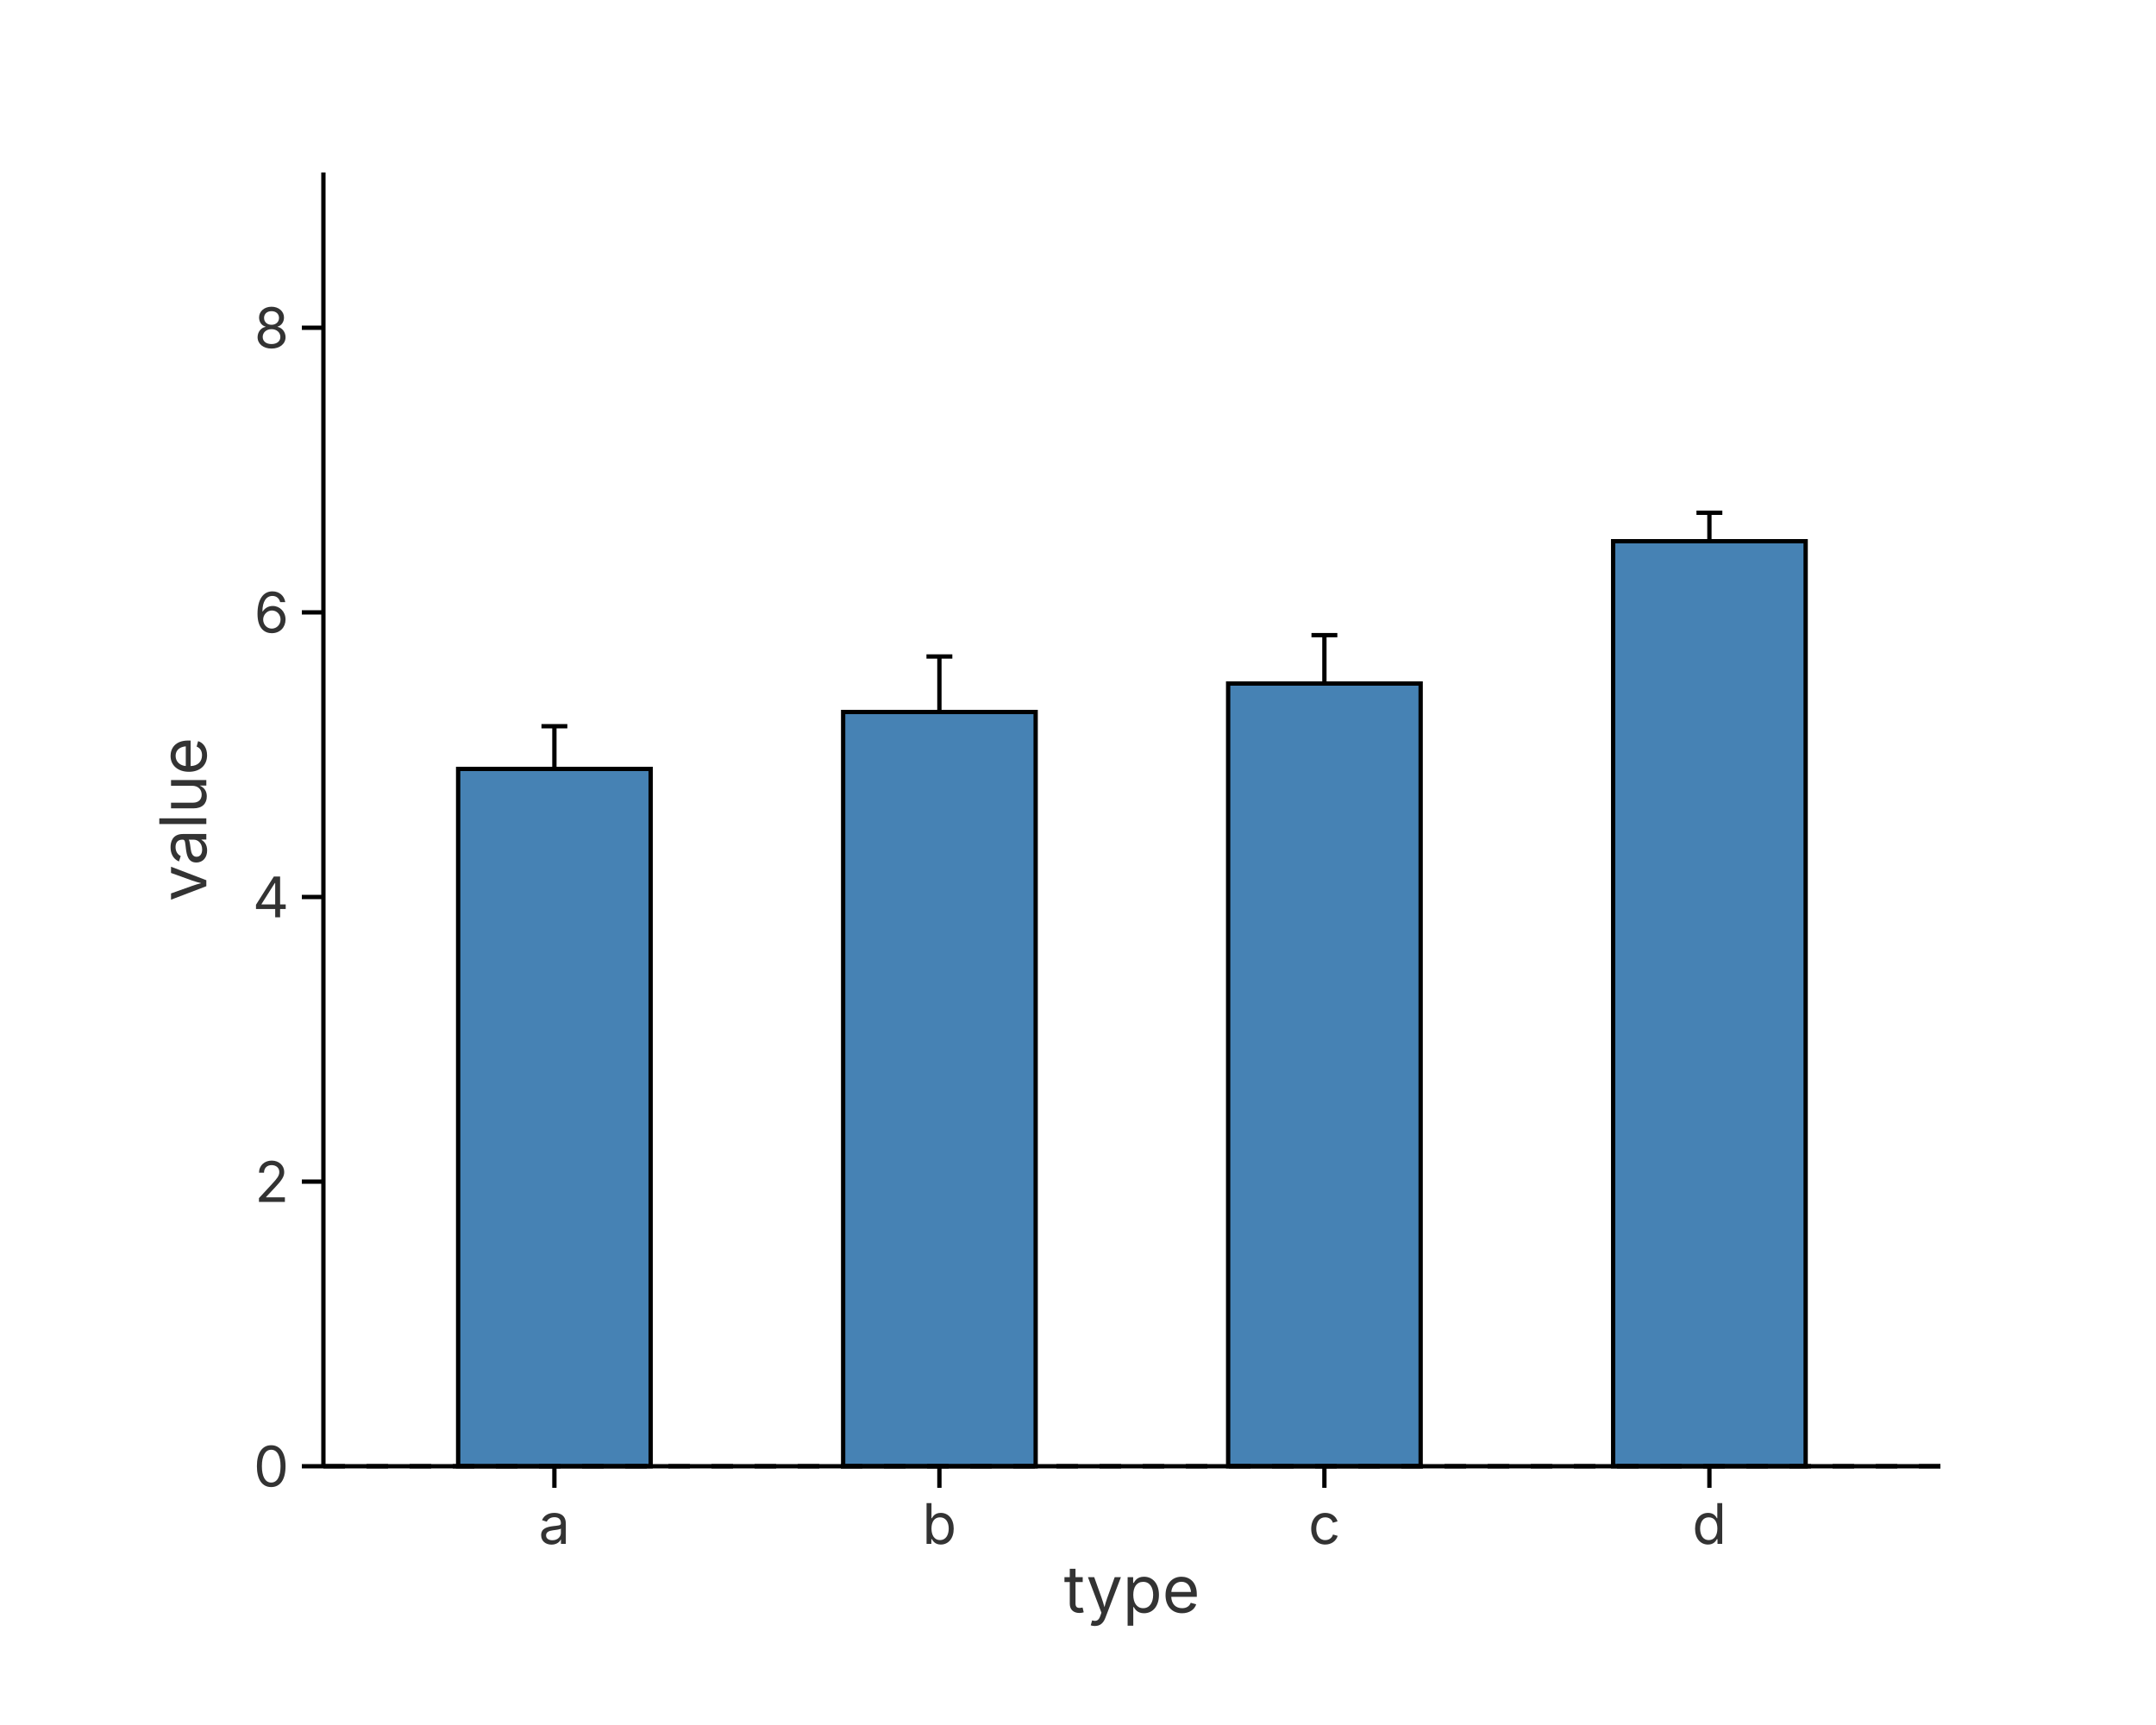
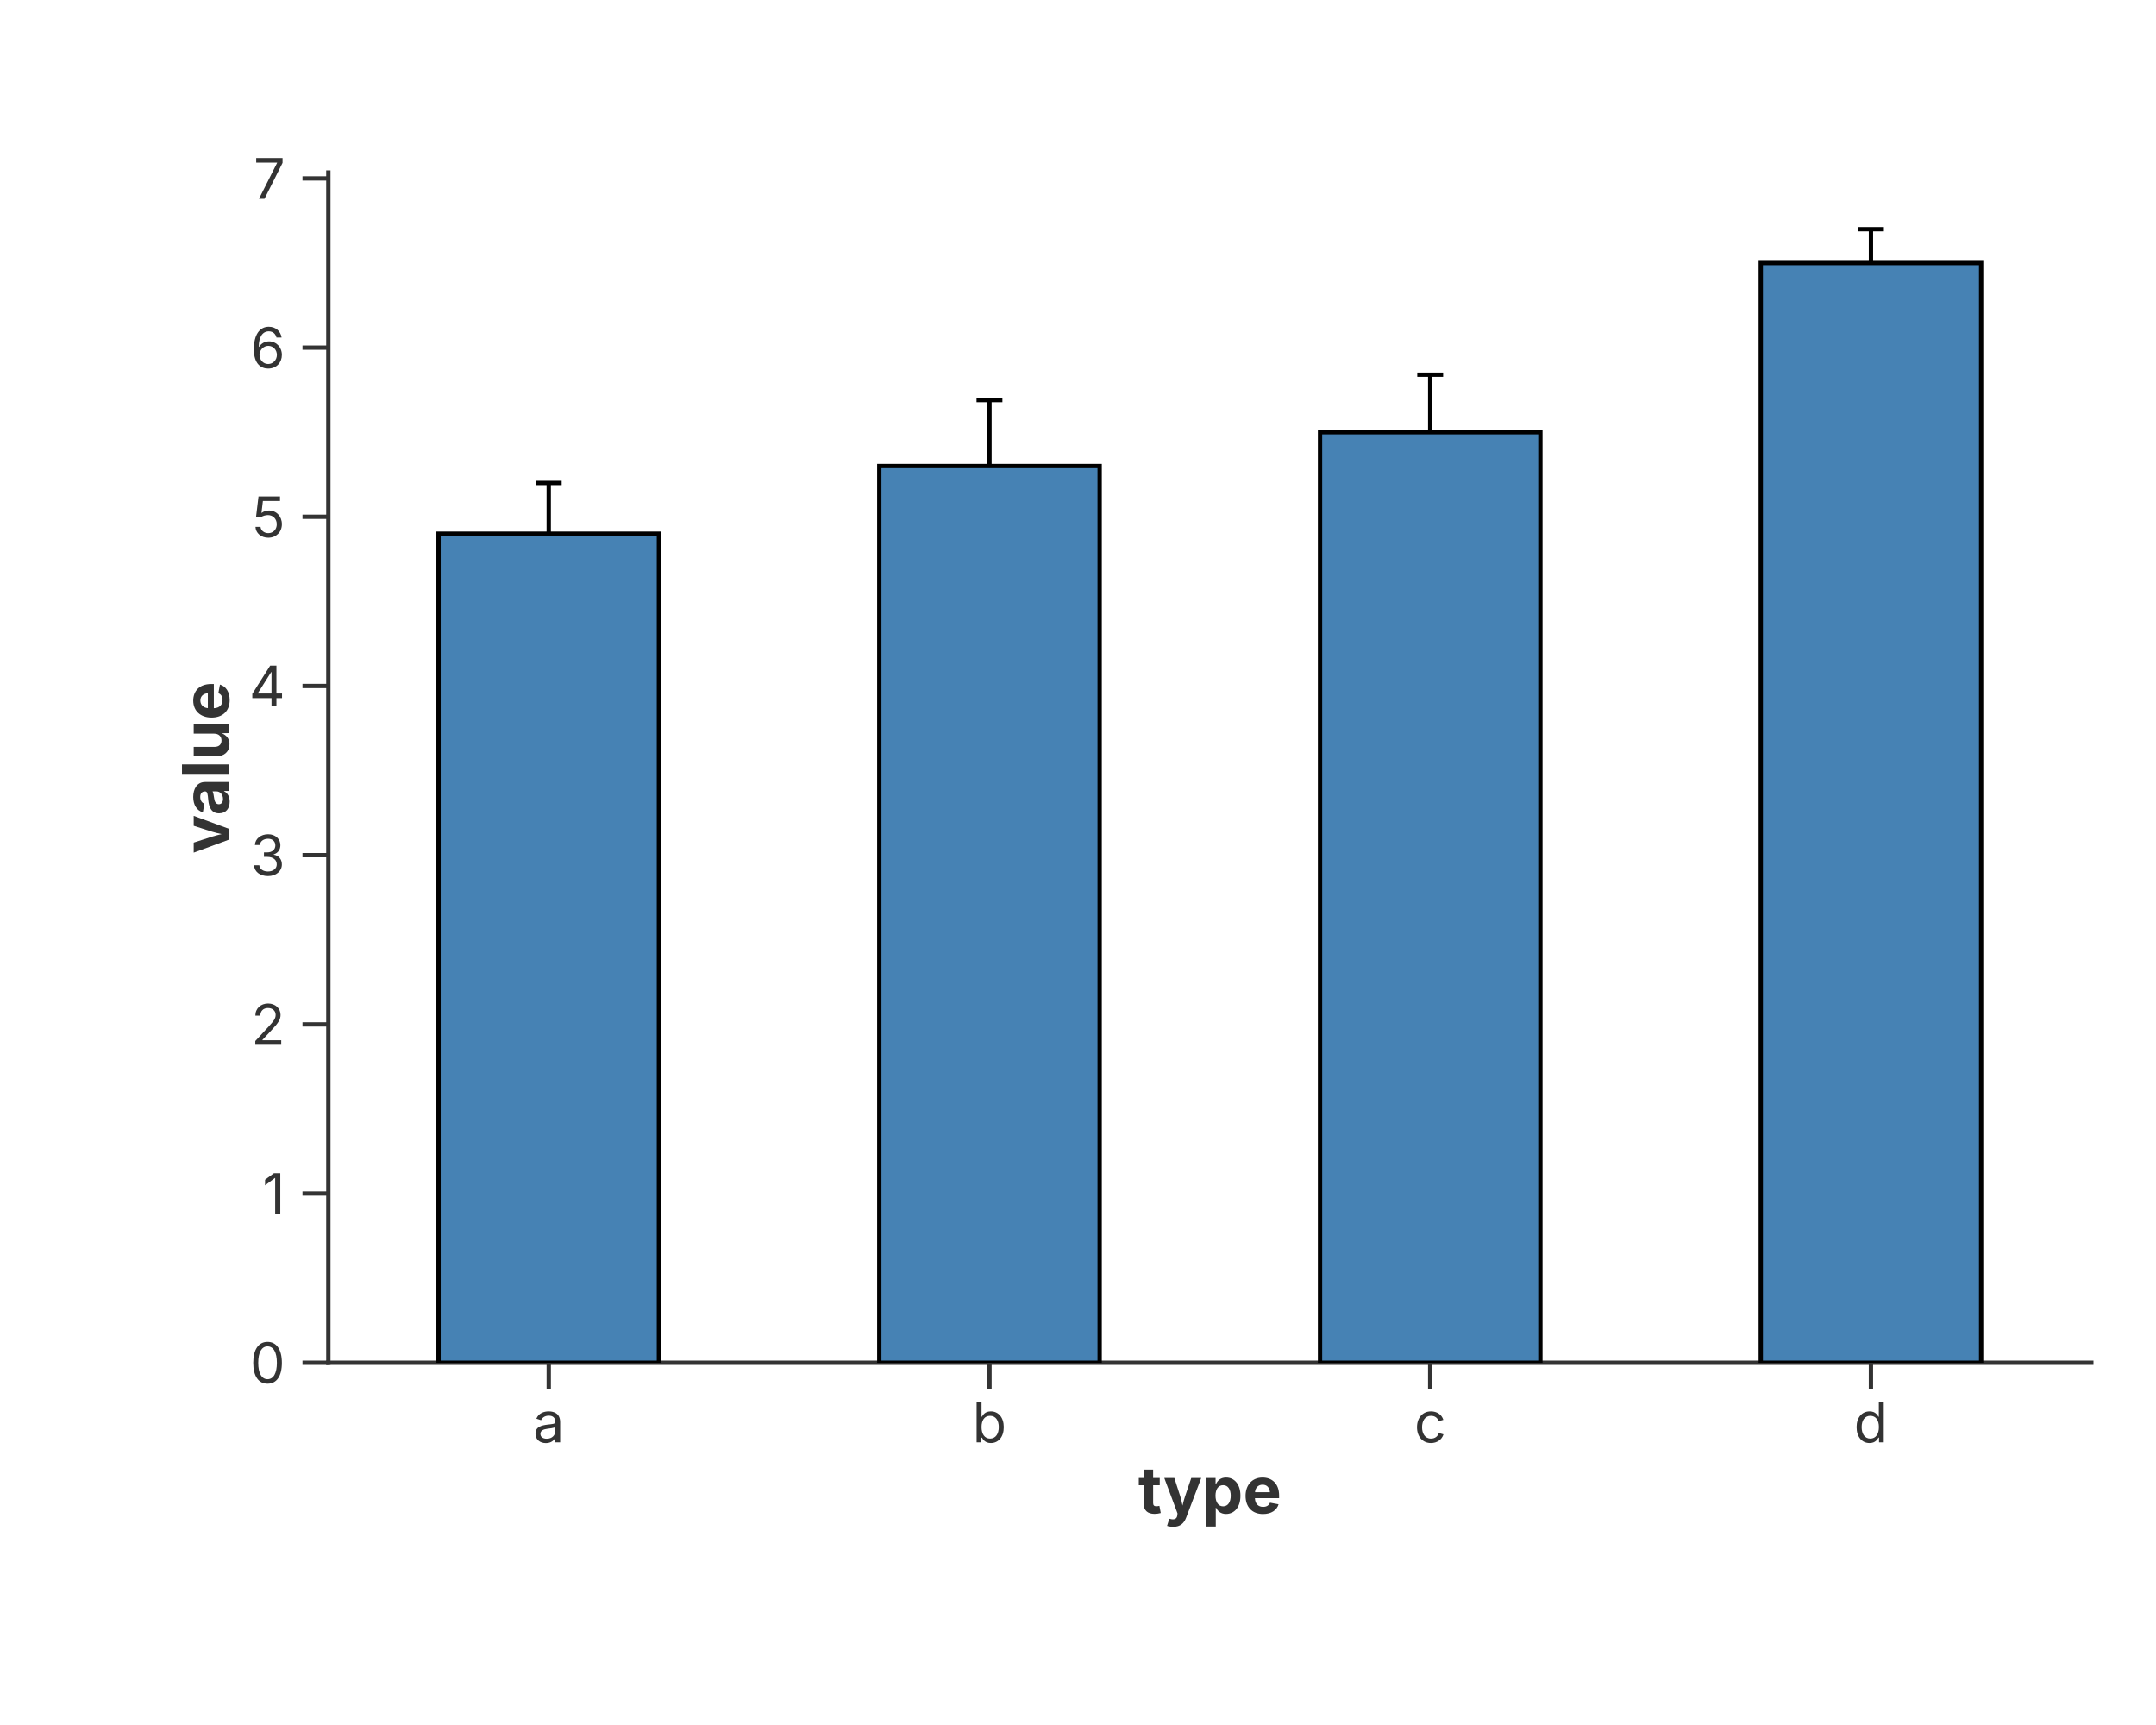
<svg xmlns="http://www.w3.org/2000/svg" width="500" height="400" viewBox="0 0 500 400">
-   <rect width="100%" height="100%" fill="white" />
-   <line x1="128.571" y1="188.2" x2="128.571" y2="168.4" stroke="black" stroke-width="1" opacity="1" />
-   <line x1="125.571" y1="168.4" x2="131.571" y2="168.4" stroke="black" stroke-width="1" opacity="1" />
-   <line x1="125.571" y1="188.2" x2="131.571" y2="188.2" stroke="black" stroke-width="1" opacity="1" />
-   <line x1="217.857" y1="177.97" x2="217.857" y2="152.23" stroke="black" stroke-width="1" opacity="1" />
-   <line x1="214.857" y1="152.23" x2="220.857" y2="152.23" stroke="black" stroke-width="1" opacity="1" />
-   <line x1="214.857" y1="177.97" x2="220.857" y2="177.97" stroke="black" stroke-width="1" opacity="1" />
-   <line x1="307.143" y1="169.72" x2="307.143" y2="147.28" stroke="black" stroke-width="1" opacity="1" />
-   <line x1="304.143" y1="147.28" x2="310.143" y2="147.28" stroke="black" stroke-width="1" opacity="1" />
-   <line x1="304.143" y1="169.72" x2="310.143" y2="169.72" stroke="black" stroke-width="1" opacity="1" />
-   <line x1="396.429" y1="132.1" x2="396.429" y2="118.9" stroke="black" stroke-width="1" opacity="1" />
-   <line x1="393.429" y1="118.9" x2="399.429" y2="118.9" stroke="black" stroke-width="1" opacity="1" />
-   <line x1="393.429" y1="132.1" x2="399.429" y2="132.1" stroke="black" stroke-width="1" opacity="1" />
-   <rect x="106.25" y="178.3" width="44.643" height="161.7" fill="steelblue" stroke="black" stroke-width="1" opacity="1" />
-   <rect x="195.536" y="165.1" width="44.643" height="174.9" fill="steelblue" stroke="black" stroke-width="1" opacity="1" />
-   <rect x="284.821" y="158.5" width="44.643" height="181.5" fill="steelblue" stroke="black" stroke-width="1" opacity="1" />
-   <rect x="374.107" y="125.5" width="44.643" height="214.5" fill="steelblue" stroke="black" stroke-width="1" opacity="1" />
-   <line x1="75" y1="340" x2="450" y2="340" stroke="black" stroke-dasharray="5,5" />
-   <line x1="75" y1="340" x2="450" y2="340" stroke="black" stroke-width="1" />
-   <line x1="128.571" y1="340" x2="128.571" y2="345" stroke="black" stroke-width="1" />
-   <text x="128.571" y="358" font-size="13" font-family="Inter, -apple-system, BlinkMacSystemFont, 'Segoe UI', Roboto, Helvetica, Arial, 'PingFang SC', 'Microsoft YaHei', Ubuntu, Cantarell, 'Noto Sans', sans-serif" fill="#333" text-anchor="middle">a</text>
-   <line x1="217.857" y1="340" x2="217.857" y2="345" stroke="black" stroke-width="1" />
-   <text x="217.857" y="358" font-size="13" font-family="Inter, -apple-system, BlinkMacSystemFont, 'Segoe UI', Roboto, Helvetica, Arial, 'PingFang SC', 'Microsoft YaHei', Ubuntu, Cantarell, 'Noto Sans', sans-serif" fill="#333" text-anchor="middle">b</text>
-   <line x1="307.143" y1="340" x2="307.143" y2="345" stroke="black" stroke-width="1" />
-   <text x="307.143" y="358" font-size="13" font-family="Inter, -apple-system, BlinkMacSystemFont, 'Segoe UI', Roboto, Helvetica, Arial, 'PingFang SC', 'Microsoft YaHei', Ubuntu, Cantarell, 'Noto Sans', sans-serif" fill="#333" text-anchor="middle">c</text>
-   <line x1="396.429" y1="340" x2="396.429" y2="345" stroke="black" stroke-width="1" />
-   <text x="396.429" y="358" font-size="13" font-family="Inter, -apple-system, BlinkMacSystemFont, 'Segoe UI', Roboto, Helvetica, Arial, 'PingFang SC', 'Microsoft YaHei', Ubuntu, Cantarell, 'Noto Sans', sans-serif" fill="#333" text-anchor="middle">d</text>
-   <text x="262.5" y="363" font-size="15" font-family="Inter, -apple-system, BlinkMacSystemFont, 'Segoe UI', Roboto, Helvetica, Arial, 'PingFang SC', 'Microsoft YaHei', Ubuntu, Cantarell, 'Noto Sans', sans-serif" fill="#333" text-anchor="middle" dominant-baseline="text-before-edge">type</text>
-   <line x1="75" y1="40" x2="75" y2="340" stroke="black" stroke-width="1" />
-   <line x1="70" y1="340" x2="75" y2="340" stroke="black" stroke-width="1" />
-   <text x="67" y="340" font-size="13" font-family="Inter, -apple-system, BlinkMacSystemFont, 'Segoe UI', Roboto, Helvetica, Arial, 'PingFang SC', 'Microsoft YaHei', Ubuntu, Cantarell, 'Noto Sans', sans-serif" fill="#333" text-anchor="end" dominant-baseline="middle">0</text>
-   <line x1="70" y1="274" x2="75" y2="274" stroke="black" stroke-width="1" />
-   <text x="67" y="274" font-size="13" font-family="Inter, -apple-system, BlinkMacSystemFont, 'Segoe UI', Roboto, Helvetica, Arial, 'PingFang SC', 'Microsoft YaHei', Ubuntu, Cantarell, 'Noto Sans', sans-serif" fill="#333" text-anchor="end" dominant-baseline="middle">2</text>
-   <line x1="70" y1="208" x2="75" y2="208" stroke="black" stroke-width="1" />
-   <text x="67" y="208" font-size="13" font-family="Inter, -apple-system, BlinkMacSystemFont, 'Segoe UI', Roboto, Helvetica, Arial, 'PingFang SC', 'Microsoft YaHei', Ubuntu, Cantarell, 'Noto Sans', sans-serif" fill="#333" text-anchor="end" dominant-baseline="middle">4</text>
-   <line x1="70" y1="142" x2="75" y2="142" stroke="black" stroke-width="1" />
-   <text x="67" y="142" font-size="13" font-family="Inter, -apple-system, BlinkMacSystemFont, 'Segoe UI', Roboto, Helvetica, Arial, 'PingFang SC', 'Microsoft YaHei', Ubuntu, Cantarell, 'Noto Sans', sans-serif" fill="#333" text-anchor="end" dominant-baseline="middle">6</text>
-   <line x1="70" y1="76" x2="75" y2="76" stroke="black" stroke-width="1" />
-   <text x="67" y="76" font-size="13" font-family="Inter, -apple-system, BlinkMacSystemFont, 'Segoe UI', Roboto, Helvetica, Arial, 'PingFang SC', 'Microsoft YaHei', Ubuntu, Cantarell, 'Noto Sans', sans-serif" fill="#333" text-anchor="end" dominant-baseline="middle">8</text>
-   <text x="47.85" y="190" font-size="15" font-family="Inter, -apple-system, BlinkMacSystemFont, 'Segoe UI', Roboto, Helvetica, Arial, 'PingFang SC', 'Microsoft YaHei', Ubuntu, Cantarell, 'Noto Sans', sans-serif" fill="#333" text-anchor="middle" transform="rotate(-90, 47.85, 190)">value</text>
+   <rect width="100%" height="100%" fill="rgba(255,255,255,1.000)" />
+   <line x1="76.15" y1="316.00" x2="485.00" y2="316.00" stroke="rgba(51,51,51,1.000)" stroke-width="1" stroke-linecap="square" />
+   <line x1="127.26" y1="316.00" x2="127.26" y2="322.00" stroke="rgba(51,51,51,1.000)" stroke-width="1.0" />
+   <text x="127.26" y="325.00" font-size="13" font-family="Inter, -apple-system, BlinkMacSystemFont, 'Segoe UI', Roboto, Helvetica, Arial, 'PingFang SC', 'Microsoft YaHei', Ubuntu, Cantarell, 'Noto Sans', sans-serif" fill="rgba(51,51,51,1.000)" text-anchor="middle" dominant-baseline="hanging">a</text>
+   <line x1="229.47" y1="316.00" x2="229.47" y2="322.00" stroke="rgba(51,51,51,1.000)" stroke-width="1.0" />
+   <text x="229.47" y="325.00" font-size="13" font-family="Inter, -apple-system, BlinkMacSystemFont, 'Segoe UI', Roboto, Helvetica, Arial, 'PingFang SC', 'Microsoft YaHei', Ubuntu, Cantarell, 'Noto Sans', sans-serif" fill="rgba(51,51,51,1.000)" text-anchor="middle" dominant-baseline="hanging">b</text>
+   <line x1="331.68" y1="316.00" x2="331.68" y2="322.00" stroke="rgba(51,51,51,1.000)" stroke-width="1.0" />
+   <text x="331.68" y="325.00" font-size="13" font-family="Inter, -apple-system, BlinkMacSystemFont, 'Segoe UI', Roboto, Helvetica, Arial, 'PingFang SC', 'Microsoft YaHei', Ubuntu, Cantarell, 'Noto Sans', sans-serif" fill="rgba(51,51,51,1.000)" text-anchor="middle" dominant-baseline="hanging">c</text>
+   <line x1="433.89" y1="316.00" x2="433.89" y2="322.00" stroke="rgba(51,51,51,1.000)" stroke-width="1.0" />
+   <text x="433.89" y="325.00" font-size="13" font-family="Inter, -apple-system, BlinkMacSystemFont, 'Segoe UI', Roboto, Helvetica, Arial, 'PingFang SC', 'Microsoft YaHei', Ubuntu, Cantarell, 'Noto Sans', sans-serif" fill="rgba(51,51,51,1.000)" text-anchor="middle" dominant-baseline="hanging">d</text>
+   <text x="280.58" y="340.00" text-anchor="middle" font-size="15" font-family="Inter, -apple-system, BlinkMacSystemFont, 'Segoe UI', Roboto, Helvetica, Arial, 'PingFang SC', 'Microsoft YaHei', Ubuntu, Cantarell, 'Noto Sans', sans-serif" fill="rgba(51,51,51,1.000)" font-weight="bold" dominant-baseline="hanging">type</text>
+   <line x1="76.15" y1="40.00" x2="76.15" y2="316.00" stroke="rgba(51,51,51,1.000)" stroke-width="1" stroke-linecap="square" />
+   <line x1="76.15" y1="316.00" x2="70.15" y2="316.00" stroke="rgba(51,51,51,1.000)" stroke-width="1.0" />
+   <text x="66.15" y="316.00" font-size="13" font-family="Inter, -apple-system, BlinkMacSystemFont, 'Segoe UI', Roboto, Helvetica, Arial, 'PingFang SC', 'Microsoft YaHei', Ubuntu, Cantarell, 'Noto Sans', sans-serif" fill="rgba(51,51,51,1.000)" text-anchor="end" dominant-baseline="central">0</text>
+   <line x1="76.15" y1="276.77" x2="70.15" y2="276.77" stroke="rgba(51,51,51,1.000)" stroke-width="1.0" />
+   <text x="66.15" y="276.77" font-size="13" font-family="Inter, -apple-system, BlinkMacSystemFont, 'Segoe UI', Roboto, Helvetica, Arial, 'PingFang SC', 'Microsoft YaHei', Ubuntu, Cantarell, 'Noto Sans', sans-serif" fill="rgba(51,51,51,1.000)" text-anchor="end" dominant-baseline="central">1</text>
+   <line x1="76.15" y1="237.54" x2="70.15" y2="237.54" stroke="rgba(51,51,51,1.000)" stroke-width="1.0" />
+   <text x="66.15" y="237.54" font-size="13" font-family="Inter, -apple-system, BlinkMacSystemFont, 'Segoe UI', Roboto, Helvetica, Arial, 'PingFang SC', 'Microsoft YaHei', Ubuntu, Cantarell, 'Noto Sans', sans-serif" fill="rgba(51,51,51,1.000)" text-anchor="end" dominant-baseline="central">2</text>
+   <line x1="76.15" y1="198.30" x2="70.15" y2="198.30" stroke="rgba(51,51,51,1.000)" stroke-width="1.0" />
+   <text x="66.15" y="198.30" font-size="13" font-family="Inter, -apple-system, BlinkMacSystemFont, 'Segoe UI', Roboto, Helvetica, Arial, 'PingFang SC', 'Microsoft YaHei', Ubuntu, Cantarell, 'Noto Sans', sans-serif" fill="rgba(51,51,51,1.000)" text-anchor="end" dominant-baseline="central">3</text>
+   <line x1="76.15" y1="159.07" x2="70.15" y2="159.07" stroke="rgba(51,51,51,1.000)" stroke-width="1.0" />
+   <text x="66.15" y="159.07" font-size="13" font-family="Inter, -apple-system, BlinkMacSystemFont, 'Segoe UI', Roboto, Helvetica, Arial, 'PingFang SC', 'Microsoft YaHei', Ubuntu, Cantarell, 'Noto Sans', sans-serif" fill="rgba(51,51,51,1.000)" text-anchor="end" dominant-baseline="central">4</text>
+   <line x1="76.15" y1="119.84" x2="70.15" y2="119.84" stroke="rgba(51,51,51,1.000)" stroke-width="1.0" />
+   <text x="66.15" y="119.84" font-size="13" font-family="Inter, -apple-system, BlinkMacSystemFont, 'Segoe UI', Roboto, Helvetica, Arial, 'PingFang SC', 'Microsoft YaHei', Ubuntu, Cantarell, 'Noto Sans', sans-serif" fill="rgba(51,51,51,1.000)" text-anchor="end" dominant-baseline="central">5</text>
+   <line x1="76.15" y1="80.61" x2="70.15" y2="80.61" stroke="rgba(51,51,51,1.000)" stroke-width="1.0" />
+   <text x="66.15" y="80.61" font-size="13" font-family="Inter, -apple-system, BlinkMacSystemFont, 'Segoe UI', Roboto, Helvetica, Arial, 'PingFang SC', 'Microsoft YaHei', Ubuntu, Cantarell, 'Noto Sans', sans-serif" fill="rgba(51,51,51,1.000)" text-anchor="end" dominant-baseline="central">6</text>
+   <line x1="76.15" y1="41.37" x2="70.15" y2="41.37" stroke="rgba(51,51,51,1.000)" stroke-width="1.0" />
+   <text x="66.15" y="41.37" font-size="13" font-family="Inter, -apple-system, BlinkMacSystemFont, 'Segoe UI', Roboto, Helvetica, Arial, 'PingFang SC', 'Microsoft YaHei', Ubuntu, Cantarell, 'Noto Sans', sans-serif" fill="rgba(51,51,51,1.000)" text-anchor="end" dominant-baseline="central">7</text>
+   <text x="47.50" y="178.00" text-anchor="middle" font-size="15" font-family="Inter, -apple-system, BlinkMacSystemFont, 'Segoe UI', Roboto, Helvetica, Arial, 'PingFang SC', 'Microsoft YaHei', Ubuntu, Cantarell, 'Noto Sans', sans-serif" fill="rgba(51,51,51,1.000)" font-weight="bold" transform="rotate(-90, 47.50, 178.00)" dominant-baseline="middle">value</text>
+   <defs>
+     <clipPath id="plot-clip-area">
+       <rect x="76.150" y="40.000" width="408.850" height="276.000" />
+     </clipPath>
+   </defs>
+   <line x1="127.256" y1="135.531" x2="127.256" y2="111.991" stroke="rgba(0,0,0,1.000)" stroke-width="1.000" stroke-opacity="1.000" />
+   <line x1="124.256" y1="135.531" x2="130.256" y2="135.531" stroke="rgba(0,0,0,1.000)" stroke-width="1.000" stroke-opacity="1.000" />
+   <line x1="124.256" y1="111.991" x2="130.256" y2="111.991" stroke="rgba(0,0,0,1.000)" stroke-width="1.000" stroke-opacity="1.000" />
+   <line x1="229.469" y1="123.369" x2="229.469" y2="92.768" stroke="rgba(0,0,0,1.000)" stroke-width="1.000" stroke-opacity="1.000" />
+   <line x1="226.469" y1="123.369" x2="232.469" y2="123.369" stroke="rgba(0,0,0,1.000)" stroke-width="1.000" stroke-opacity="1.000" />
+   <line x1="226.469" y1="92.768" x2="232.469" y2="92.768" stroke="rgba(0,0,0,1.000)" stroke-width="1.000" stroke-opacity="1.000" />
+   <line x1="331.681" y1="113.561" x2="331.681" y2="86.883" stroke="rgba(0,0,0,1.000)" stroke-width="1.000" stroke-opacity="1.000" />
+   <line x1="328.681" y1="113.561" x2="334.681" y2="113.561" stroke="rgba(0,0,0,1.000)" stroke-width="1.000" stroke-opacity="1.000" />
+   <line x1="328.681" y1="86.883" x2="334.681" y2="86.883" stroke="rgba(0,0,0,1.000)" stroke-width="1.000" stroke-opacity="1.000" />
+   <line x1="433.894" y1="68.836" x2="433.894" y2="53.143" stroke="rgba(0,0,0,1.000)" stroke-width="1.000" stroke-opacity="1.000" />
+   <line x1="430.894" y1="68.836" x2="436.894" y2="68.836" stroke="rgba(0,0,0,1.000)" stroke-width="1.000" stroke-opacity="1.000" />
+   <line x1="430.894" y1="53.143" x2="436.894" y2="53.143" stroke="rgba(0,0,0,1.000)" stroke-width="1.000" stroke-opacity="1.000" />
+   <polygon points="101.703,316.000 101.703,123.761 152.809,123.761 152.809,316.000" fill="rgba(70,130,180,1.000)" stroke="rgba(0,0,0,1.000)" stroke-width="1.000" fill-opacity="1.000" stroke-opacity="1.000" clip-path="url(#plot-clip-area)" />
+   <polygon points="203.916,316.000 203.916,108.068 255.022,108.068 255.022,316.000" fill="rgba(70,130,180,1.000)" stroke="rgba(0,0,0,1.000)" stroke-width="1.000" fill-opacity="1.000" stroke-opacity="1.000" clip-path="url(#plot-clip-area)" />
+   <polygon points="306.128,316.000 306.128,100.222 357.234,100.222 357.234,316.000" fill="rgba(70,130,180,1.000)" stroke="rgba(0,0,0,1.000)" stroke-width="1.000" fill-opacity="1.000" stroke-opacity="1.000" clip-path="url(#plot-clip-area)" />
+   <polygon points="408.341,316.000 408.341,60.989 459.447,60.989 459.447,316.000" fill="rgba(70,130,180,1.000)" stroke="rgba(0,0,0,1.000)" stroke-width="1.000" fill-opacity="1.000" stroke-opacity="1.000" clip-path="url(#plot-clip-area)" />
</svg>
